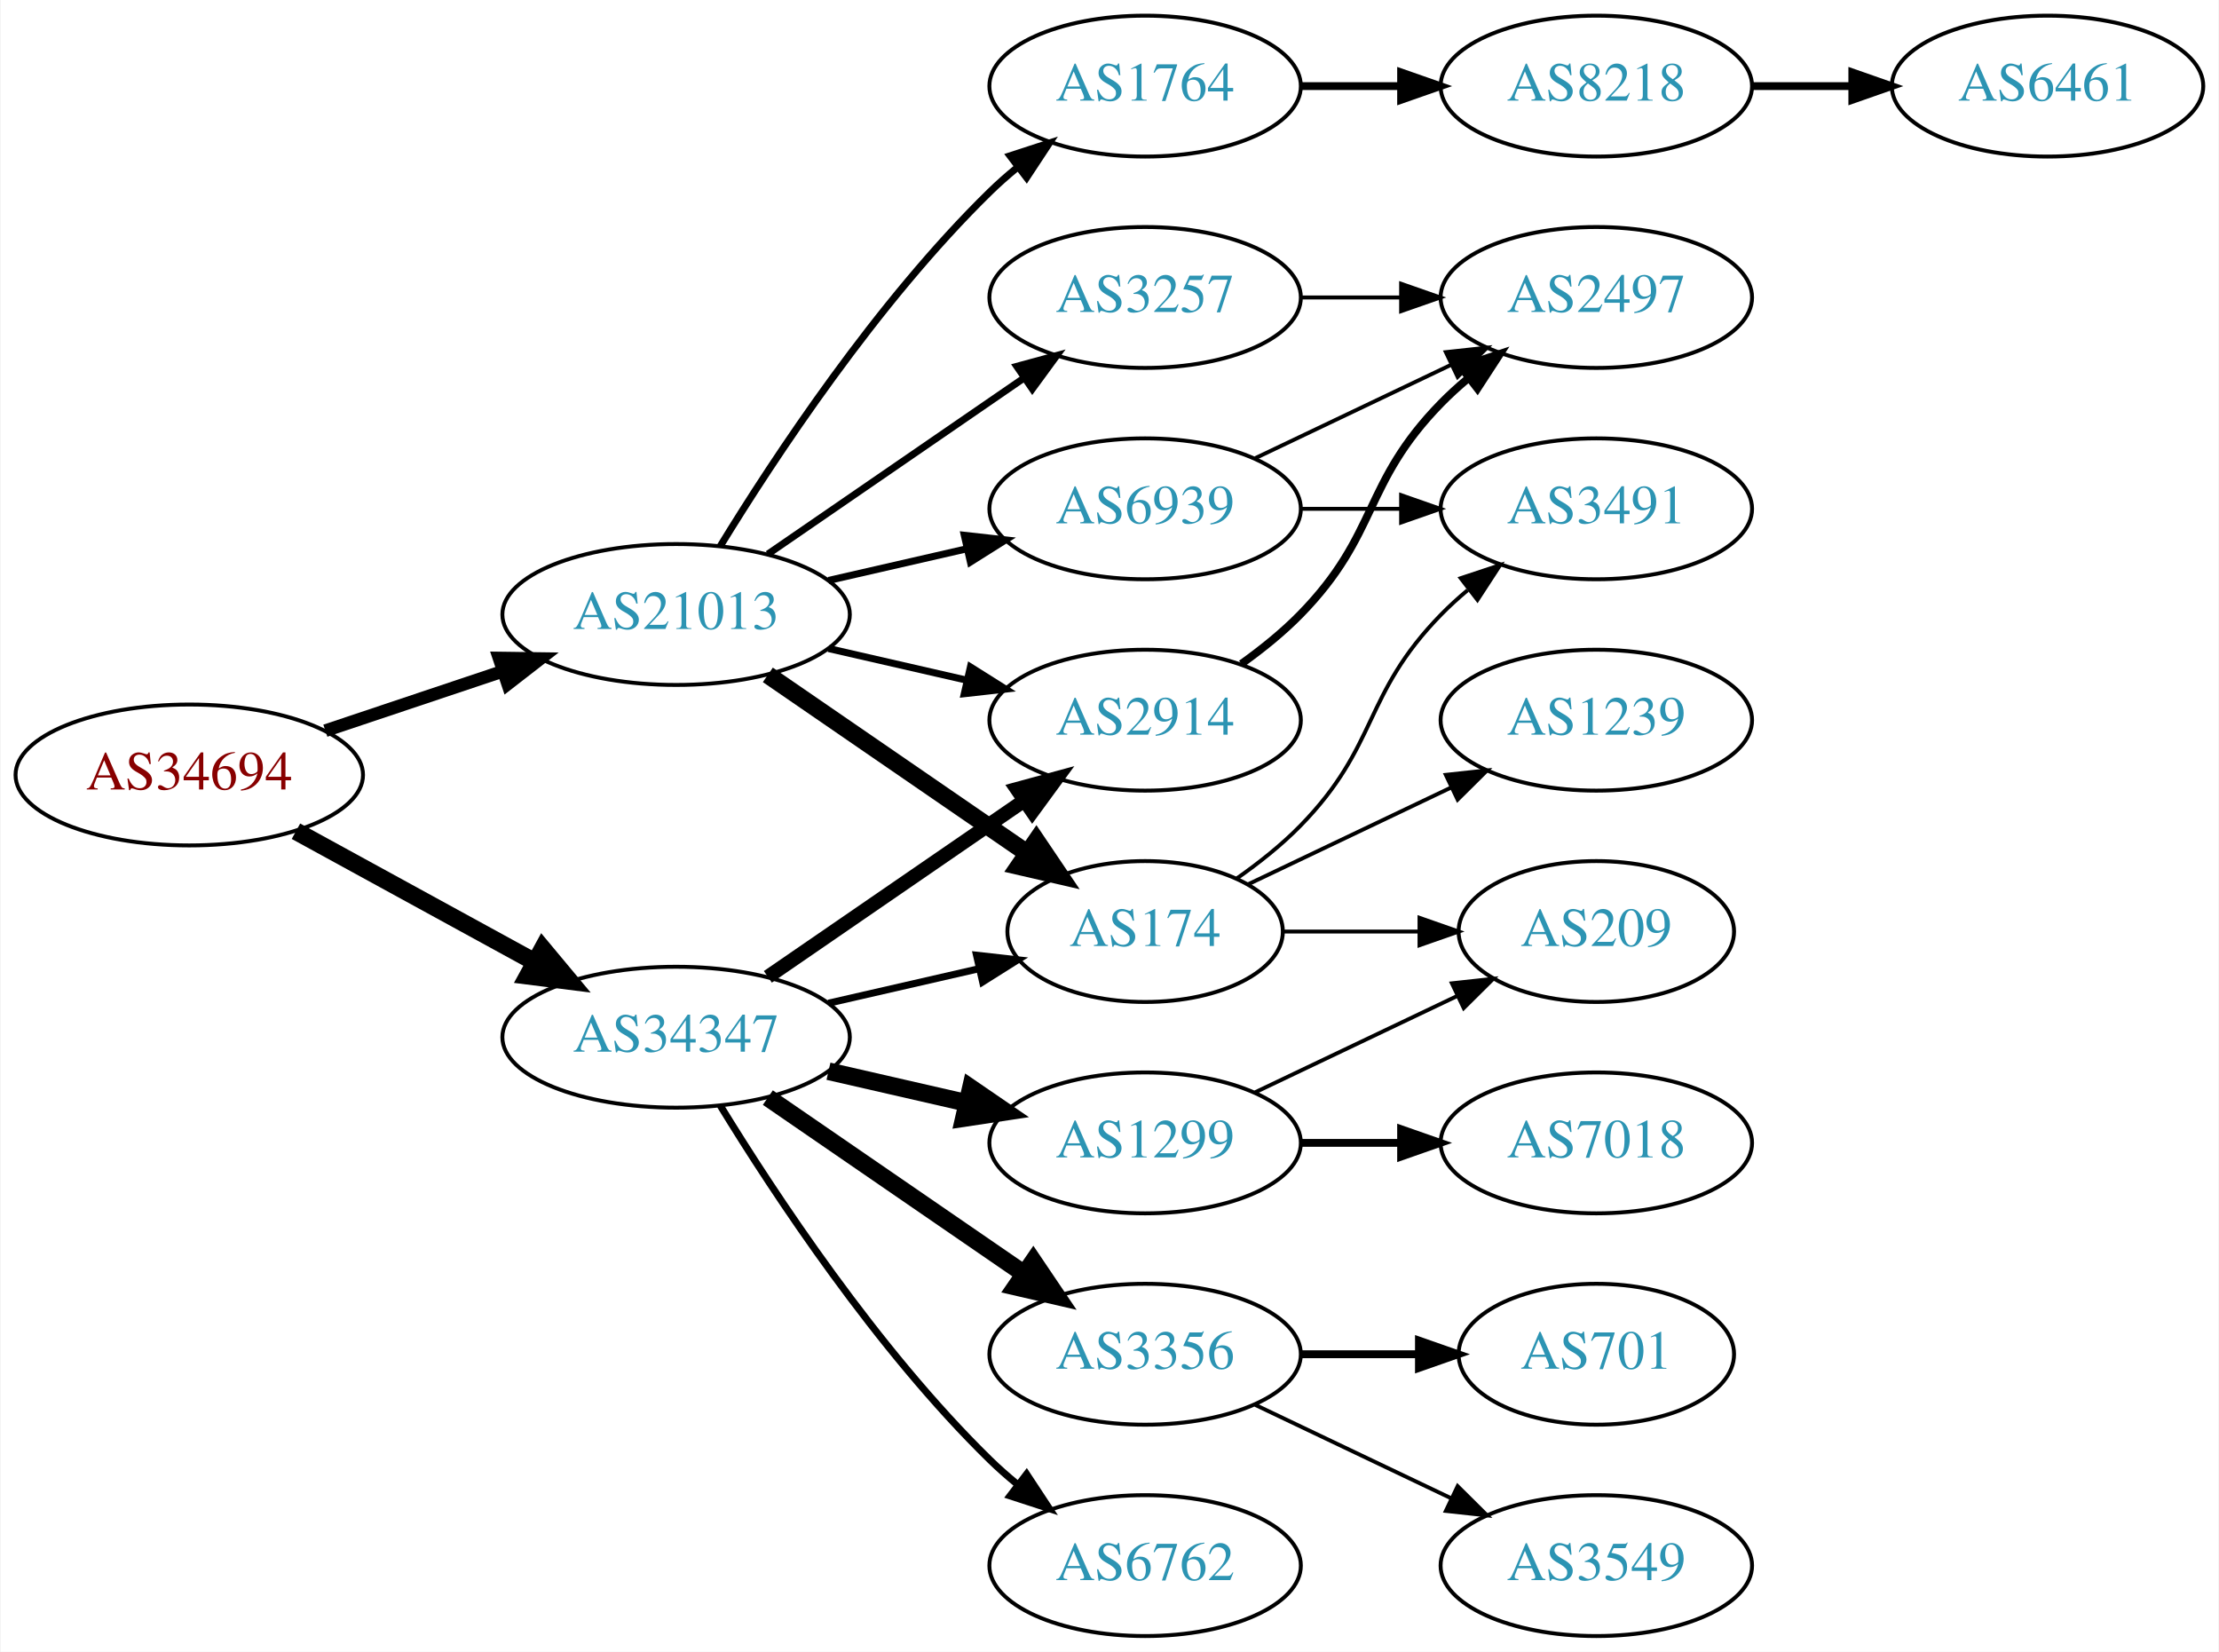
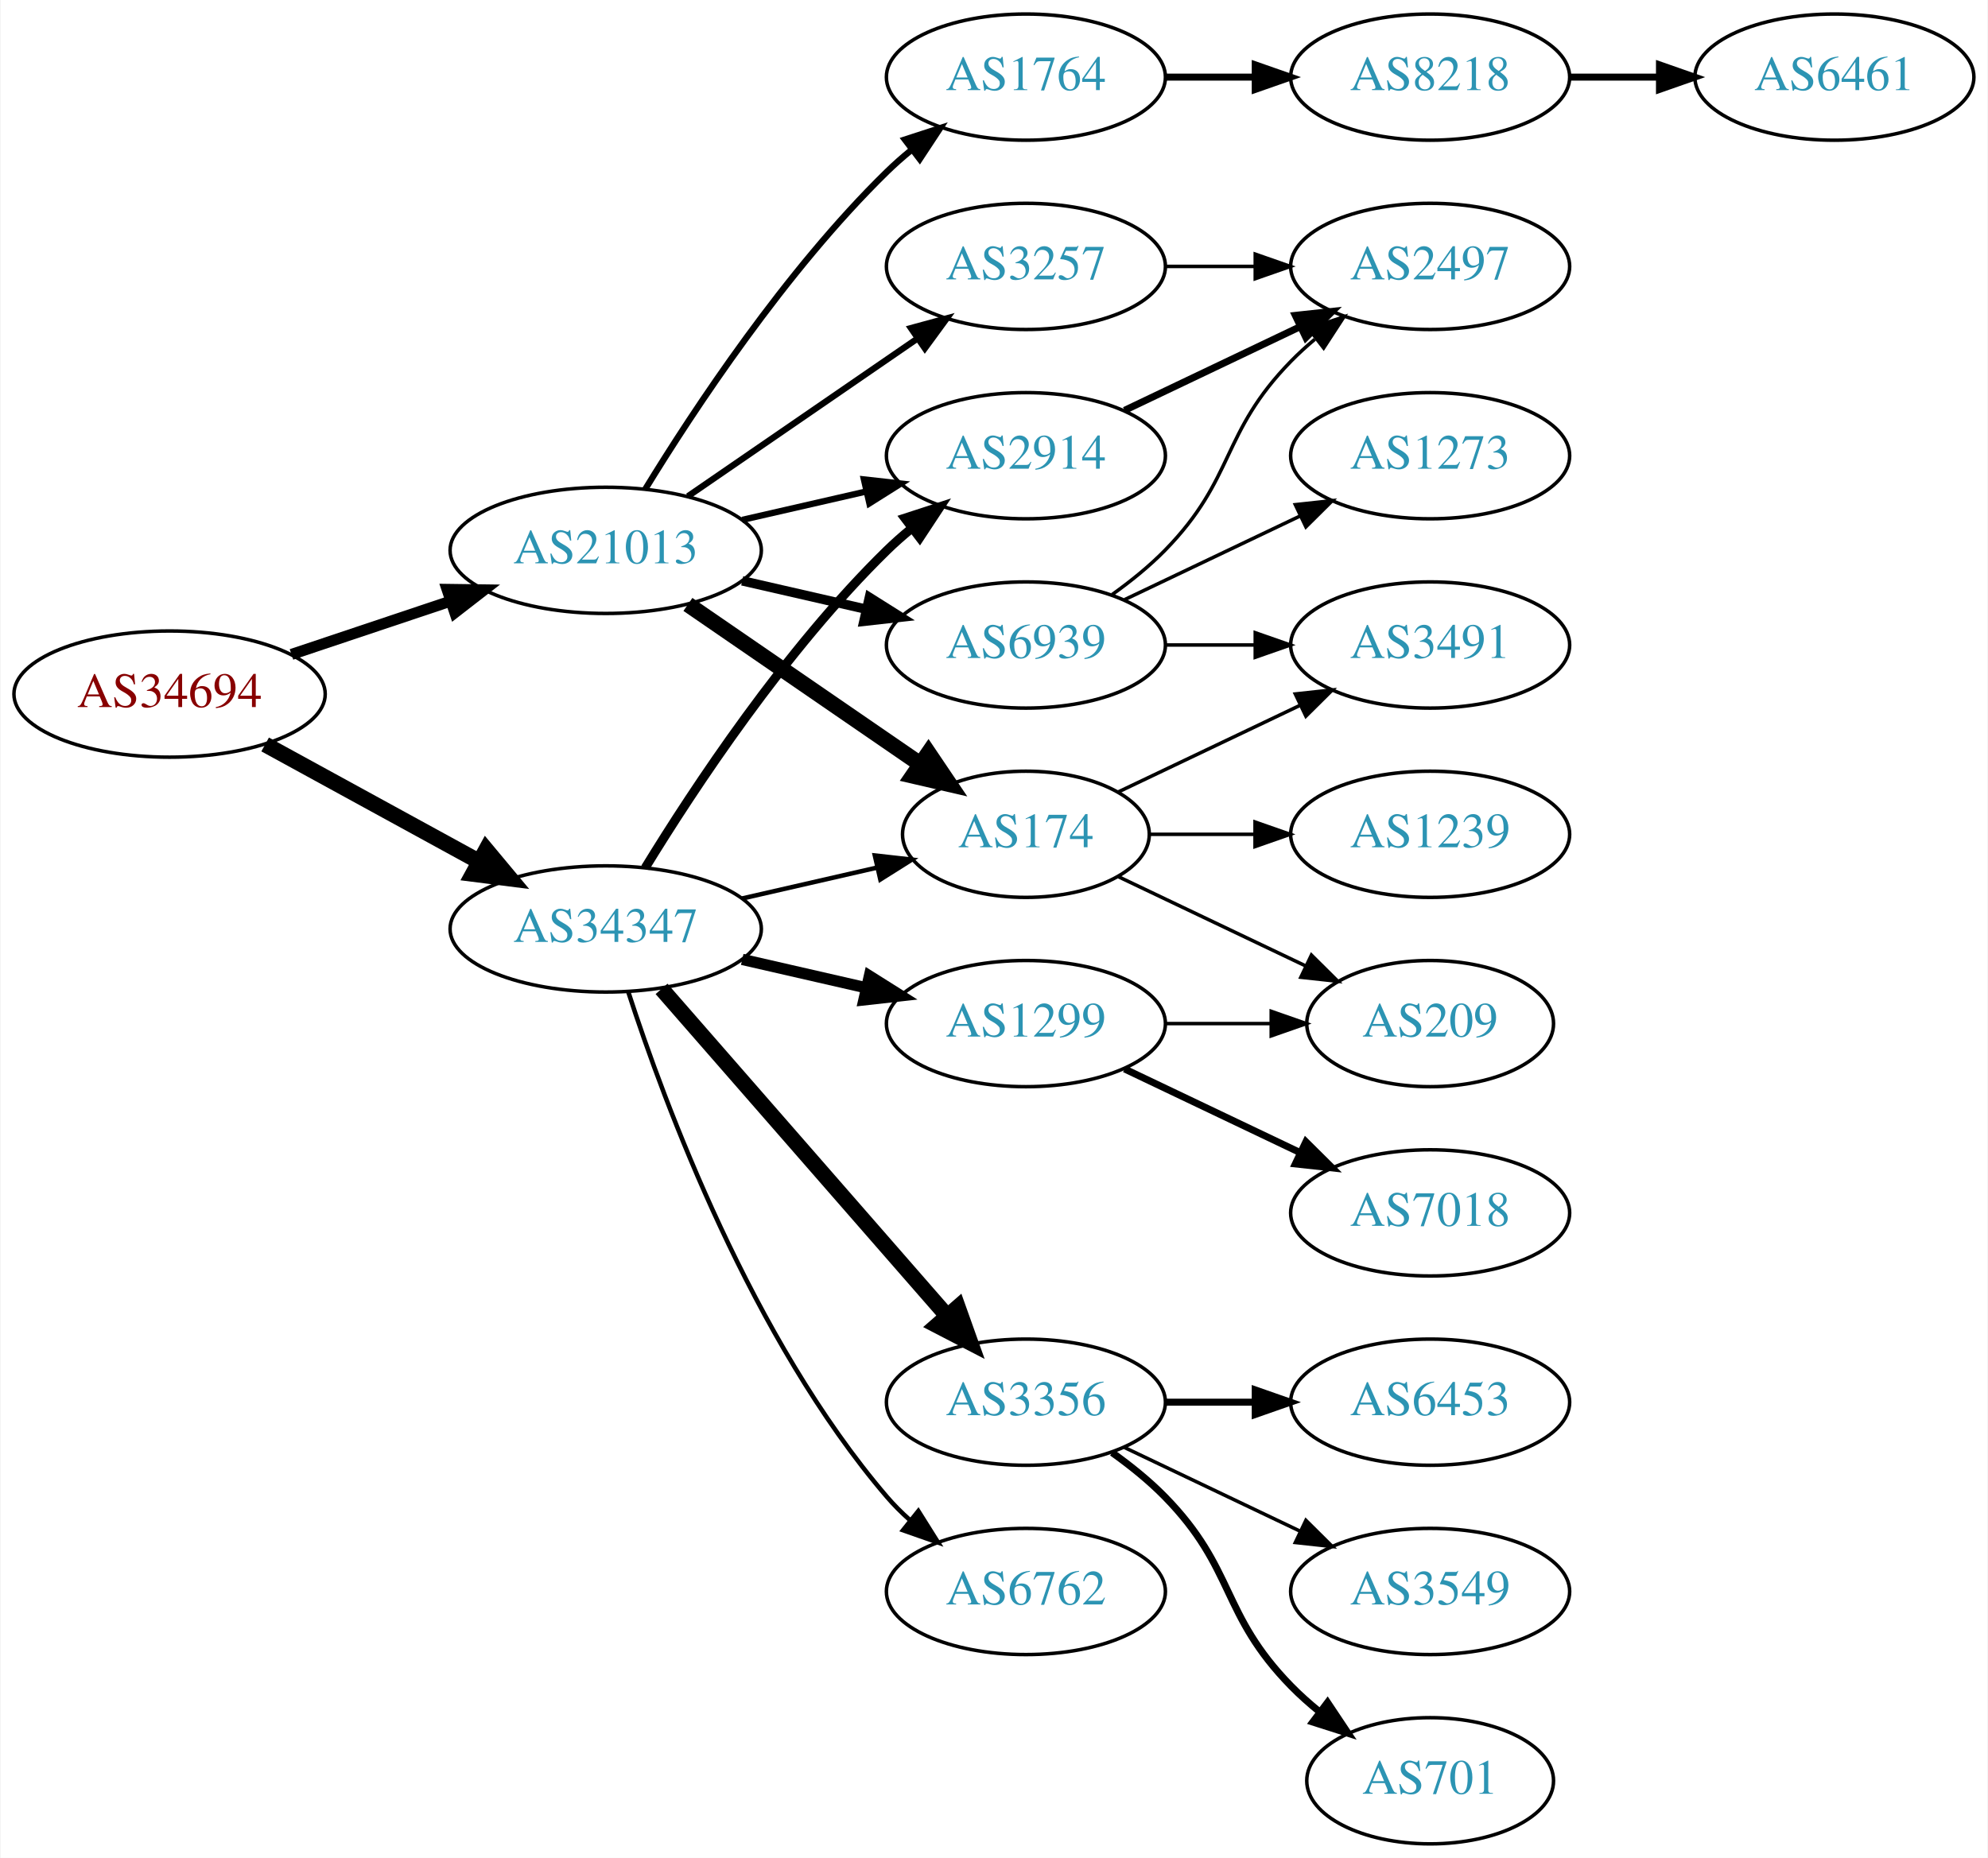
- <svg xmlns="http://www.w3.org/2000/svg" xmlns:xlink="http://www.w3.org/1999/xlink" width="567pt" height="422pt" viewBox="0.00 0.00 566.66 422.00">
-   <g id="graph0" class="graph" transform="scale(1 1) rotate(0) translate(4 418)">
-     <polygon fill="white" stroke="none" points="-4,4 -4,-418 562.663,-418 562.663,4 -4,4" />
+ <svg xmlns="http://www.w3.org/2000/svg" xmlns:xlink="http://www.w3.org/1999/xlink" width="567pt" height="530pt" viewBox="0.00 0.00 566.66 530.00">
+   <g id="graph0" class="graph" transform="scale(1 1) rotate(0) translate(4 526)">
+     <polygon fill="white" stroke="none" points="-4,4 -4,-526 562.663,-526 562.663,4 -4,4" />
    <g id="node1" class="node">
      <g id="a_node1">
        <a xlink:href="/asn/34694" xlink:title="AS34694 ~ Stadtwerke Woergl GmbH [AT]">
-           <ellipse fill="#ffffff" stroke="black" cx="44.196" cy="-220" rx="44.393" ry="18" />
-           <text text-anchor="middle" x="44.196" y="-216.3" font-family="Times,serif" font-size="14.00" fill="#880000">AS34694</text>
+           <ellipse fill="#ffffff" stroke="black" cx="44.196" cy="-328" rx="44.393" ry="18" />
+           <text text-anchor="middle" x="44.196" y="-324.3" font-family="Times,serif" font-size="14.00" fill="#880000">AS34694</text>
        </a>
      </g>
    </g>
    <g id="node2" class="node">
      <g id="a_node2">
        <a xlink:href="/asn/21013" xlink:title="AS21013 ~ Wels, AT [AT]">
-           <ellipse fill="#ffffff" stroke="black" cx="168.588" cy="-261" rx="44.393" ry="18" />
-           <text text-anchor="middle" x="168.588" y="-257.3" font-family="Times,serif" font-size="14.00" fill="#2c94b3">AS21013</text>
+           <ellipse fill="#ffffff" stroke="black" cx="168.588" cy="-369" rx="44.393" ry="18" />
+           <text text-anchor="middle" x="168.588" y="-365.3" font-family="Times,serif" font-size="14.00" fill="#2c94b3">AS21013</text>
        </a>
      </g>
    </g>
    <g id="edge1" class="edge">
-       <path fill="none" stroke="black" stroke-width="3.25" d="M78.964,-231.312C93.01,-236.017 109.488,-241.537 124.399,-246.532" />
-       <polygon fill="black" stroke="black" stroke-width="3.25" points="123.336,-249.867 133.93,-249.725 125.56,-243.23 123.336,-249.867" />
+       <path fill="none" stroke="black" stroke-width="3.15" d="M78.964,-339.312C93.01,-344.017 109.488,-349.537 124.399,-354.532" />
+       <polygon fill="black" stroke="black" stroke-width="3.15" points="123.336,-357.867 133.93,-357.725 125.56,-351.23 123.336,-357.867" />
    </g>
    <g id="node3" class="node">
      <g id="a_node3">
        <a xlink:href="/asn/34347" xlink:title="AS34347 ~ HALLAG Kommunal GmbH [AT]">
-           <ellipse fill="#ffffff" stroke="black" cx="168.588" cy="-153" rx="44.393" ry="18" />
-           <text text-anchor="middle" x="168.588" y="-149.3" font-family="Times,serif" font-size="14.00" fill="#2c94b3">AS34347</text>
+           <ellipse fill="#ffffff" stroke="black" cx="168.588" cy="-261" rx="44.393" ry="18" />
+           <text text-anchor="middle" x="168.588" y="-257.3" font-family="Times,serif" font-size="14.00" fill="#2c94b3">AS34347</text>
        </a>
      </g>
    </g>
    <g id="edge2" class="edge">
-       <path fill="none" stroke="black" stroke-width="4.5" d="M71.452,-205.627C89.279,-195.868 113.056,-182.852 132.503,-172.207" />
-       <polygon fill="black" stroke="black" stroke-width="4.5" points="134.494,-175.605 141.375,-167.349 130.713,-168.697 134.494,-175.605" />
+       <path fill="none" stroke="black" stroke-width="4.5" d="M71.452,-313.627C89.279,-303.868 113.056,-290.852 132.503,-280.207" />
+       <polygon fill="black" stroke="black" stroke-width="4.5" points="134.494,-283.605 141.375,-275.349 130.713,-276.697 134.494,-283.605" />
    </g>
    <g id="node4" class="node">
      <g id="a_node4">
-         <a xlink:href="/asn/174" xlink:title="AS174 ~ Cogent Communications [US]">
-           <ellipse fill="#ffffff" stroke="black" cx="288.431" cy="-180" rx="35.194" ry="18" />
-           <text text-anchor="middle" x="288.431" y="-176.3" font-family="Times,serif" font-size="14.00" fill="#2c94b3">AS174</text>
+         <a xlink:href="/asn/1764" xlink:title="AS1764 ~ NEXTLAYER-AS [AT]">
+           <ellipse fill="#ffffff" stroke="black" cx="288.431" cy="-504" rx="39.794" ry="18" />
+           <text text-anchor="middle" x="288.431" y="-500.3" font-family="Times,serif" font-size="14.00" fill="#2c94b3">AS1764</text>
        </a>
      </g>
    </g>
    <g id="edge3" class="edge">
-       <path fill="none" stroke="black" stroke-width="4.5" d="M192.031,-245.574C210.846,-232.641 237.843,-214.085 258.319,-200.01" />
-       <polygon fill="black" stroke="black" stroke-width="4.5" points="260.642,-203.192 266.652,-194.282 256.181,-196.702 260.642,-203.192" />
+       <path fill="none" stroke="black" stroke-width="1.8" d="M179.854,-386.44C193.662,-408.991 219.851,-448.722 248.784,-477 250.924,-479.092 253.242,-481.137 255.642,-483.106" />
+       <polygon fill="black" stroke="black" stroke-width="1.8" points="253.908,-486.185 263.983,-489.464 258.152,-480.618 253.908,-486.185" />
    </g>
    <g id="node5" class="node">
      <g id="a_node5">
-         <a xlink:href="/asn/3257" xlink:title="AS3257 ~ GTT [DE]">
-           <ellipse fill="#ffffff" stroke="black" cx="288.431" cy="-342" rx="39.794" ry="18" />
-           <text text-anchor="middle" x="288.431" y="-338.3" font-family="Times,serif" font-size="14.00" fill="#2c94b3">AS3257</text>
+         <a xlink:href="/asn/2914" xlink:title="AS2914 ~ NTT America, Inc. [US]">
+           <ellipse fill="#ffffff" stroke="black" cx="288.431" cy="-396" rx="39.794" ry="18" />
+           <text text-anchor="middle" x="288.431" y="-392.3" font-family="Times,serif" font-size="14.00" fill="#2c94b3">AS2914</text>
        </a>
      </g>
    </g>
    <g id="edge4" class="edge">
-       <path fill="none" stroke="black" stroke-width="1.8" d="M192.031,-276.426C210.612,-289.198 237.173,-307.455 257.553,-321.463" />
-       <polygon fill="black" stroke="black" stroke-width="1.8" points="255.643,-324.398 265.867,-327.178 259.609,-318.629 255.643,-324.398" />
+       <path fill="none" stroke="black" stroke-width="1.8" d="M207.523,-377.692C218.764,-380.267 231.176,-383.111 242.799,-385.774" />
+       <polygon fill="black" stroke="black" stroke-width="1.8" points="242.232,-389.235 252.761,-388.057 243.795,-382.412 242.232,-389.235" />
    </g>
    <g id="node6" class="node">
      <g id="a_node6">
-         <a xlink:href="/asn/1764" xlink:title="AS1764 ~ NEXTLAYER-AS [AT]">
-           <ellipse fill="#ffffff" stroke="black" cx="288.431" cy="-396" rx="39.794" ry="18" />
-           <text text-anchor="middle" x="288.431" y="-392.3" font-family="Times,serif" font-size="14.00" fill="#2c94b3">AS1764</text>
+         <a xlink:href="/asn/3257" xlink:title="AS3257 ~ GTT [DE]">
+           <ellipse fill="#ffffff" stroke="black" cx="288.431" cy="-450" rx="39.794" ry="18" />
+           <text text-anchor="middle" x="288.431" y="-446.3" font-family="Times,serif" font-size="14.00" fill="#2c94b3">AS3257</text>
        </a>
      </g>
    </g>
    <g id="edge5" class="edge">
-       <path fill="none" stroke="black" stroke-width="1.8" d="M179.854,-278.44C193.662,-300.991 219.851,-340.722 248.784,-369 250.924,-371.092 253.242,-373.137 255.642,-375.106" />
-       <polygon fill="black" stroke="black" stroke-width="1.8" points="253.908,-378.185 263.983,-381.464 258.152,-372.618 253.908,-378.185" />
+       <path fill="none" stroke="black" stroke-width="1.8" d="M192.031,-384.426C210.612,-397.198 237.173,-415.455 257.553,-429.463" />
+       <polygon fill="black" stroke="black" stroke-width="1.8" points="255.643,-432.398 265.867,-435.178 259.609,-426.629 255.643,-432.398" />
    </g>
    <g id="node7" class="node">
      <g id="a_node7">
-         <a xlink:href="/asn/2914" xlink:title="AS2914 ~ NTT America, Inc. [US]">
-           <ellipse fill="#ffffff" stroke="black" cx="288.431" cy="-234" rx="39.794" ry="18" />
-           <text text-anchor="middle" x="288.431" y="-230.3" font-family="Times,serif" font-size="14.00" fill="#2c94b3">AS2914</text>
+         <a xlink:href="/asn/174" xlink:title="AS174 ~ Cogent Communications [US]">
+           <ellipse fill="#ffffff" stroke="black" cx="288.431" cy="-288" rx="35.194" ry="18" />
+           <text text-anchor="middle" x="288.431" y="-284.3" font-family="Times,serif" font-size="14.00" fill="#2c94b3">AS174</text>
        </a>
      </g>
    </g>
    <g id="edge6" class="edge">
-       <path fill="none" stroke="black" stroke-width="1.8" d="M207.523,-252.308C218.764,-249.733 231.176,-246.889 242.799,-244.226" />
-       <polygon fill="black" stroke="black" stroke-width="1.8" points="243.795,-247.588 252.761,-241.943 242.232,-240.765 243.795,-247.588" />
+       <path fill="none" stroke="black" stroke-width="4.5" d="M192.031,-353.574C210.846,-340.641 237.843,-322.085 258.319,-308.01" />
+       <polygon fill="black" stroke="black" stroke-width="4.5" points="260.642,-311.192 266.652,-302.282 256.181,-304.702 260.642,-311.192" />
    </g>
    <g id="node8" class="node">
      <g id="a_node8">
        <a xlink:href="/asn/6939" xlink:title="AS6939 ~ Hurricane Electric LLC [US]">
-           <ellipse fill="#ffffff" stroke="black" cx="288.431" cy="-288" rx="39.794" ry="18" />
-           <text text-anchor="middle" x="288.431" y="-284.3" font-family="Times,serif" font-size="14.00" fill="#2c94b3">AS6939</text>
+           <ellipse fill="#ffffff" stroke="black" cx="288.431" cy="-342" rx="39.794" ry="18" />
+           <text text-anchor="middle" x="288.431" y="-338.3" font-family="Times,serif" font-size="14.00" fill="#2c94b3">AS6939</text>
        </a>
      </g>
    </g>
    <g id="edge7" class="edge">
-       <path fill="none" stroke="black" stroke-width="1.8" d="M207.523,-269.692C218.764,-272.267 231.176,-275.111 242.799,-277.774" />
-       <polygon fill="black" stroke="black" stroke-width="1.8" points="242.232,-281.235 252.761,-280.057 243.795,-274.412 242.232,-281.235" />
-     </g>
-     <g id="edge18" class="edge">
-       <path fill="none" stroke="black" stroke-width="1.8" d="M207.523,-161.692C219.84,-164.514 233.565,-167.658 246.116,-170.534" />
-       <polygon fill="black" stroke="black" stroke-width="1.8" points="245.351,-173.949 255.88,-172.771 246.914,-167.126 245.351,-173.949" />
+       <path fill="none" stroke="black" stroke-width="2.7" d="M207.523,-360.308C218.764,-357.733 231.176,-354.889 242.799,-352.226" />
+       <polygon fill="black" stroke="black" stroke-width="2.7" points="243.795,-355.588 252.761,-349.943 242.232,-348.765 243.795,-355.588" />
    </g>
    <g id="edge14" class="edge">
-       <path fill="none" stroke="black" stroke-width="3.6" d="M192.031,-168.426C210.612,-181.198 237.173,-199.455 257.553,-213.463" />
-       <polygon fill="black" stroke="black" stroke-width="3.6" points="255.643,-216.398 265.867,-219.178 259.609,-210.629 255.643,-216.398" />
+       <path fill="none" stroke="black" stroke-width="2.571" d="M179.854,-278.44C193.662,-300.991 219.851,-340.722 248.784,-369 250.924,-371.092 253.242,-373.137 255.642,-375.106" />
+       <polygon fill="black" stroke="black" stroke-width="2.571" points="253.908,-378.185 263.983,-381.464 258.152,-372.618 253.908,-378.185" />
+     </g>
+     <g id="edge15" class="edge">
+       <path fill="none" stroke="black" stroke-width="1.286" d="M207.523,-269.692C219.84,-272.514 233.565,-275.658 246.116,-278.534" />
+       <polygon fill="black" stroke="black" stroke-width="1.286" points="245.351,-281.949 255.88,-280.771 246.914,-275.126 245.351,-281.949" />
    </g>
    <g id="node15" class="node">
      <g id="a_node15">
        <a xlink:href="/asn/1299" xlink:title="AS1299 ~ Telia Carrier [EU]">
-           <ellipse fill="#ffffff" stroke="black" cx="288.431" cy="-126" rx="39.794" ry="18" />
-           <text text-anchor="middle" x="288.431" y="-122.3" font-family="Times,serif" font-size="14.00" fill="#2c94b3">AS1299</text>
-         </a>
-       </g>
-     </g>
-     <g id="edge15" class="edge">
-       <path fill="none" stroke="black" stroke-width="4.5" d="M207.523,-144.308C218.764,-141.733 231.176,-138.889 242.799,-136.226" />
-       <polygon fill="black" stroke="black" stroke-width="4.5" points="243.893,-140.015 252.761,-133.943 242.134,-132.339 243.893,-140.015" />
+           <ellipse fill="#ffffff" stroke="black" cx="288.431" cy="-234" rx="39.794" ry="18" />
+           <text text-anchor="middle" x="288.431" y="-230.3" font-family="Times,serif" font-size="14.00" fill="#2c94b3">AS1299</text>
+         </a>
+       </g>
+     </g>
+     <g id="edge16" class="edge">
+       <path fill="none" stroke="black" stroke-width="3.214" d="M207.523,-252.308C218.764,-249.733 231.176,-246.889 242.799,-244.226" />
+       <polygon fill="black" stroke="black" stroke-width="3.214" points="243.795,-247.588 252.761,-241.943 242.232,-240.765 243.795,-247.588" />
    </g>
    <g id="node16" class="node">
      <g id="a_node16">
        <a xlink:href="/asn/3356" xlink:title="AS3356 ~ Level 3 Parent, LLC [US]">
-           <ellipse fill="#ffffff" stroke="black" cx="288.431" cy="-72" rx="39.794" ry="18" />
-           <text text-anchor="middle" x="288.431" y="-68.3" font-family="Times,serif" font-size="14.00" fill="#2c94b3">AS3356</text>
-         </a>
-       </g>
-     </g>
-     <g id="edge16" class="edge">
-       <path fill="none" stroke="black" stroke-width="4.5" d="M192.031,-137.574C210.612,-124.802 237.173,-106.545 257.553,-92.537" />
-       <polygon fill="black" stroke="black" stroke-width="4.5" points="259.856,-95.731 265.867,-86.822 255.396,-89.242 259.856,-95.731" />
+           <ellipse fill="#ffffff" stroke="black" cx="288.431" cy="-126" rx="39.794" ry="18" />
+           <text text-anchor="middle" x="288.431" y="-122.3" font-family="Times,serif" font-size="14.00" fill="#2c94b3">AS3356</text>
+         </a>
+       </g>
+     </g>
+     <g id="edge17" class="edge">
+       <path fill="none" stroke="black" stroke-width="4.5" d="M184.513,-243.902C205.056,-220.369 242.175,-177.845 265.771,-150.813" />
+       <polygon fill="black" stroke="black" stroke-width="4.5" points="269.017,-153.082 272.627,-142.959 263.085,-147.903 269.017,-153.082" />
    </g>
    <g id="node17" class="node">
      <g id="a_node17">
        <a xlink:href="/asn/6762" xlink:title="AS6762 ~ TELECOM ITALIA SPARKLE S.p.A. [IT]">
-           <ellipse fill="#ffffff" stroke="black" cx="288.431" cy="-18" rx="39.794" ry="18" />
-           <text text-anchor="middle" x="288.431" y="-14.3" font-family="Times,serif" font-size="14.00" fill="#2c94b3">AS6762</text>
-         </a>
-       </g>
-     </g>
-     <g id="edge17" class="edge">
-       <path fill="none" stroke="black" stroke-width="1.8" d="M179.854,-135.56C193.662,-113.009 219.851,-73.278 248.784,-45 250.924,-42.908 253.242,-40.863 255.642,-38.895" />
-       <polygon fill="black" stroke="black" stroke-width="1.8" points="258.152,-41.382 263.983,-32.536 253.908,-35.815 258.152,-41.382" />
+           <ellipse fill="#ffffff" stroke="black" cx="288.431" cy="-72" rx="39.794" ry="18" />
+           <text text-anchor="middle" x="288.431" y="-68.3" font-family="Times,serif" font-size="14.00" fill="#2c94b3">AS6762</text>
+         </a>
+       </g>
+     </g>
+     <g id="edge18" class="edge">
+       <path fill="none" stroke="black" stroke-width="1.286" d="M175.035,-243.009C185.349,-211.184 210.212,-144.073 248.784,-99 250.73,-96.726 252.908,-94.551 255.213,-92.493" />
+       <polygon fill="black" stroke="black" stroke-width="1.286" points="257.75,-94.947 263.382,-85.973 253.383,-89.476 257.75,-94.947" />
    </g>
    <g id="node9" class="node">
      <g id="a_node9">
+         <a xlink:href="/asn/8218" xlink:title="AS8218 ~ legacy Neotelecoms [FR]">
+           <ellipse fill="#ffffff" stroke="black" cx="403.724" cy="-504" rx="39.794" ry="18" />
+           <text text-anchor="middle" x="403.724" y="-500.3" font-family="Times,serif" font-size="14.00" fill="#2c94b3">AS8218</text>
+         </a>
+       </g>
+     </g>
+     <g id="edge8" class="edge">
+       <path fill="none" stroke="black" stroke-width="2" d="M328.103,-504C336.306,-504 345.07,-504 353.602,-504" />
+       <polygon fill="black" stroke="black" stroke-width="2" points="353.841,-507.5 363.841,-504 353.841,-500.5 353.841,-507.5" />
+     </g>
+     <g id="node14" class="node">
+       <g id="a_node14">
+         <a xlink:href="/asn/2497" xlink:title="AS2497 ~ Internet Initiative Japan Inc. [JP]">
+           <ellipse fill="#ffffff" stroke="black" cx="403.724" cy="-450" rx="39.794" ry="18" />
+           <text text-anchor="middle" x="403.724" y="-446.3" font-family="Times,serif" font-size="14.00" fill="#2c94b3">AS2497</text>
+         </a>
+       </g>
+     </g>
+     <g id="edge24" class="edge">
+       <path fill="none" stroke="black" stroke-width="2" d="M316.567,-408.934C331.561,-416.081 350.382,-425.052 366.605,-432.785" />
+       <polygon fill="black" stroke="black" stroke-width="2" points="365.276,-436.028 375.809,-437.171 368.288,-429.709 365.276,-436.028" />
+     </g>
+     <g id="edge13" class="edge">
+       <path fill="none" stroke="black" d="M328.103,-450C336.306,-450 345.07,-450 353.602,-450" />
+       <polygon fill="black" stroke="black" points="353.841,-453.5 363.841,-450 353.841,-446.5 353.841,-453.5" />
+     </g>
+     <g id="node11" class="node">
+       <g id="a_node11">
        <a xlink:href="/asn/3491" xlink:title="AS3491 ~ PCCW Global, Inc. [US]">
+           <ellipse fill="#ffffff" stroke="black" cx="403.724" cy="-342" rx="39.794" ry="18" />
+           <text text-anchor="middle" x="403.724" y="-338.3" font-family="Times,serif" font-size="14.00" fill="#2c94b3">AS3491</text>
+         </a>
+       </g>
+     </g>
+     <g id="edge10" class="edge">
+       <path fill="none" stroke="black" d="M314.856,-300.119C330.159,-307.413 349.882,-316.814 366.764,-324.86" />
+       <polygon fill="black" stroke="black" points="365.271,-328.026 375.804,-329.169 368.283,-321.707 365.271,-328.026" />
+     </g>
+     <g id="node12" class="node">
+       <g id="a_node12">
+         <a xlink:href="/asn/1239" xlink:title="AS1239 ~ Sprint [US]">
          <ellipse fill="#ffffff" stroke="black" cx="403.724" cy="-288" rx="39.794" ry="18" />
-           <text text-anchor="middle" x="403.724" y="-284.3" font-family="Times,serif" font-size="14.00" fill="#2c94b3">AS3491</text>
-         </a>
-       </g>
-     </g>
-     <g id="edge8" class="edge">
-       <path fill="none" stroke="black" d="M311.814,-193.532C317.455,-197.49 323.269,-202.086 328.077,-207 348.25,-227.617 343.905,-240.383 364.077,-261 366.17,-263.139 368.453,-265.218 370.83,-267.21" />
-       <polygon fill="black" stroke="black" points="369.074,-270.275 379.13,-273.611 373.349,-264.732 369.074,-270.275" />
+           <text text-anchor="middle" x="403.724" y="-284.3" font-family="Times,serif" font-size="14.00" fill="#2c94b3">AS1239</text>
+         </a>
+       </g>
+     </g>
+     <g id="edge11" class="edge">
+       <path fill="none" stroke="black" d="M323.73,-288C333.107,-288 343.457,-288 353.492,-288" />
+       <polygon fill="black" stroke="black" points="353.781,-291.5 363.781,-288 353.781,-284.5 353.781,-291.5" />
+     </g>
+     <g id="node13" class="node">
+       <g id="a_node13">
+         <a xlink:href="/asn/209" xlink:title="AS209 ~ CenturyLink Communications, LLC [US]">
+           <ellipse fill="#ffffff" stroke="black" cx="403.724" cy="-234" rx="35.194" ry="18" />
+           <text text-anchor="middle" x="403.724" y="-230.3" font-family="Times,serif" font-size="14.00" fill="#2c94b3">AS209</text>
+         </a>
+       </g>
+     </g>
+     <g id="edge12" class="edge">
+       <path fill="none" stroke="black" d="M314.856,-275.881C330.599,-268.378 351.021,-258.644 368.214,-250.449" />
+       <polygon fill="black" stroke="black" points="369.862,-253.54 377.383,-246.078 366.85,-247.221 369.862,-253.54" />
+     </g>
+     <g id="edge27" class="edge">
+       <path fill="none" stroke="black" d="M328.103,-342C336.306,-342 345.07,-342 353.602,-342" />
+       <polygon fill="black" stroke="black" points="353.841,-345.5 363.841,-342 353.841,-338.5 353.841,-345.5" />
+     </g>
+     <g id="edge26" class="edge">
+       <path fill="none" stroke="black" d="M313.025,-356.389C318.281,-360.148 323.613,-364.437 328.077,-369 348.25,-389.617 343.905,-402.383 364.077,-423 366.17,-425.139 368.453,-427.218 370.83,-429.21" />
+       <polygon fill="black" stroke="black" points="369.074,-432.275 379.13,-435.611 373.349,-426.732 369.074,-432.275" />
+     </g>
+     <g id="node22" class="node">
+       <g id="a_node22">
+         <a xlink:href="/asn/1273" xlink:title="AS1273 ~ Vodafone Group PLC [EU]">
+           <ellipse fill="#ffffff" stroke="black" cx="403.724" cy="-396" rx="39.794" ry="18" />
+           <text text-anchor="middle" x="403.724" y="-392.3" font-family="Times,serif" font-size="14.00" fill="#2c94b3">AS1273</text>
+         </a>
+       </g>
+     </g>
+     <g id="edge25" class="edge">
+       <path fill="none" stroke="black" d="M316.567,-354.934C331.561,-362.081 350.382,-371.052 366.605,-378.785" />
+       <polygon fill="black" stroke="black" points="365.276,-382.028 375.809,-383.171 368.288,-375.709 365.276,-382.028" />
    </g>
    <g id="node10" class="node">
      <g id="a_node10">
-         <a xlink:href="/asn/1239" xlink:title="AS1239 ~ Sprint [US]">
-           <ellipse fill="#ffffff" stroke="black" cx="403.724" cy="-234" rx="39.794" ry="18" />
-           <text text-anchor="middle" x="403.724" y="-230.3" font-family="Times,serif" font-size="14.00" fill="#2c94b3">AS1239</text>
+         <a xlink:href="/asn/6461" xlink:title="AS6461 ~ Zayo Bandwidth [US]">
+           <ellipse fill="#ffffff" stroke="black" cx="519.017" cy="-504" rx="39.794" ry="18" />
+           <text text-anchor="middle" x="519.017" y="-500.3" font-family="Times,serif" font-size="14.00" fill="#2c94b3">AS6461</text>
        </a>
      </g>
    </g>
    <g id="edge9" class="edge">
-       <path fill="none" stroke="black" d="M314.856,-192.119C330.159,-199.413 349.882,-208.814 366.764,-216.86" />
-       <polygon fill="black" stroke="black" points="365.271,-220.026 375.804,-221.169 368.283,-213.707 365.271,-220.026" />
-     </g>
-     <g id="node11" class="node">
-       <g id="a_node11">
-         <a xlink:href="/asn/209" xlink:title="AS209 ~ CenturyLink Communications, LLC [US]">
-           <ellipse fill="#ffffff" stroke="black" cx="403.724" cy="-180" rx="35.194" ry="18" />
-           <text text-anchor="middle" x="403.724" y="-176.3" font-family="Times,serif" font-size="14.00" fill="#2c94b3">AS209</text>
-         </a>
-       </g>
-     </g>
-     <g id="edge10" class="edge">
-       <path fill="none" stroke="black" d="M323.73,-180C334.6,-180 346.778,-180 358.255,-180" />
-       <polygon fill="black" stroke="black" points="358.541,-183.5 368.541,-180 358.541,-176.5 358.541,-183.5" />
-     </g>
-     <g id="node12" class="node">
-       <g id="a_node12">
-         <a xlink:href="/asn/2497" xlink:title="AS2497 ~ Internet Initiative Japan Inc. [JP]">
-           <ellipse fill="#ffffff" stroke="black" cx="403.724" cy="-342" rx="39.794" ry="18" />
-           <text text-anchor="middle" x="403.724" y="-338.3" font-family="Times,serif" font-size="14.00" fill="#2c94b3">AS2497</text>
-         </a>
-       </g>
-     </g>
-     <g id="edge11" class="edge">
-       <path fill="none" stroke="black" d="M328.103,-342C336.306,-342 345.07,-342 353.602,-342" />
-       <polygon fill="black" stroke="black" points="353.841,-345.5 363.841,-342 353.841,-338.5 353.841,-345.5" />
-     </g>
-     <g id="node13" class="node">
-       <g id="a_node13">
-         <a xlink:href="/asn/8218" xlink:title="AS8218 ~ legacy Neotelecoms [FR]">
-           <ellipse fill="#ffffff" stroke="black" cx="403.724" cy="-396" rx="39.794" ry="18" />
-           <text text-anchor="middle" x="403.724" y="-392.3" font-family="Times,serif" font-size="14.00" fill="#2c94b3">AS8218</text>
-         </a>
-       </g>
-     </g>
-     <g id="edge12" class="edge">
-       <path fill="none" stroke="black" stroke-width="2" d="M328.103,-396C336.306,-396 345.07,-396 353.602,-396" />
-       <polygon fill="black" stroke="black" stroke-width="2" points="353.841,-399.5 363.841,-396 353.841,-392.5 353.841,-399.5" />
-     </g>
-     <g id="edge21" class="edge">
-       <path fill="none" stroke="black" stroke-width="2" d="M313.025,-248.389C318.281,-252.148 323.613,-256.437 328.077,-261 348.25,-281.617 343.905,-294.383 364.077,-315 366.17,-317.139 368.453,-319.218 370.83,-321.21" />
-       <polygon fill="black" stroke="black" stroke-width="2" points="369.074,-324.275 379.13,-327.611 373.349,-318.732 369.074,-324.275" />
-     </g>
-     <g id="edge24" class="edge">
-       <path fill="none" stroke="black" d="M328.103,-288C336.306,-288 345.07,-288 353.602,-288" />
-       <polygon fill="black" stroke="black" points="353.841,-291.5 363.841,-288 353.841,-284.5 353.841,-291.5" />
-     </g>
-     <g id="edge25" class="edge">
-       <path fill="none" stroke="black" d="M316.567,-300.934C331.561,-308.081 350.382,-317.052 366.605,-324.785" />
-       <polygon fill="black" stroke="black" points="365.276,-328.028 375.809,-329.171 368.288,-321.709 365.276,-328.028" />
-     </g>
-     <g id="node14" class="node">
-       <g id="a_node14">
-         <a xlink:href="/asn/6461" xlink:title="AS6461 ~ Zayo Bandwidth [US]">
-           <ellipse fill="#ffffff" stroke="black" cx="519.017" cy="-396" rx="39.794" ry="18" />
-           <text text-anchor="middle" x="519.017" y="-392.3" font-family="Times,serif" font-size="14.00" fill="#2c94b3">AS6461</text>
-         </a>
-       </g>
-     </g>
-     <g id="edge13" class="edge">
-       <path fill="none" stroke="black" stroke-width="2" d="M443.396,-396C451.599,-396 460.363,-396 468.895,-396" />
-       <polygon fill="black" stroke="black" stroke-width="2" points="469.134,-399.5 479.134,-396 469.134,-392.5 469.134,-399.5" />
+       <path fill="none" stroke="black" stroke-width="2" d="M443.396,-504C451.599,-504 460.363,-504 468.895,-504" />
+       <polygon fill="black" stroke="black" stroke-width="2" points="469.134,-507.5 479.134,-504 469.134,-500.5 469.134,-507.5" />
    </g>
    <g id="edge20" class="edge">
-       <path fill="none" stroke="black" d="M316.567,-138.934C331.999,-146.29 351.485,-155.577 368.02,-163.459" />
-       <polygon fill="black" stroke="black" points="366.828,-166.768 377.361,-167.911 369.84,-160.449 366.828,-166.768" />
+       <path fill="none" stroke="black" d="M328.103,-234C337.808,-234 348.299,-234 358.262,-234" />
+       <polygon fill="black" stroke="black" points="358.398,-237.5 368.398,-234 358.398,-230.5 358.398,-237.5" />
    </g>
    <g id="node18" class="node">
      <g id="a_node18">
        <a xlink:href="/asn/7018" xlink:title="AS7018 ~ AT&amp;T Services, Inc. [US]">
+           <ellipse fill="#ffffff" stroke="black" cx="403.724" cy="-180" rx="39.794" ry="18" />
+           <text text-anchor="middle" x="403.724" y="-176.3" font-family="Times,serif" font-size="14.00" fill="#2c94b3">AS7018</text>
+         </a>
+       </g>
+     </g>
+     <g id="edge19" class="edge">
+       <path fill="none" stroke="black" stroke-width="2" d="M316.567,-221.066C331.561,-213.919 350.382,-204.948 366.605,-197.215" />
+       <polygon fill="black" stroke="black" stroke-width="2" points="368.288,-200.291 375.809,-192.829 365.276,-193.972 368.288,-200.291" />
+     </g>
+     <g id="node19" class="node">
+       <g id="a_node19">
+         <a xlink:href="/asn/6453" xlink:title="AS6453 ~ TATA COMMUNICATIONS (AMERICA) INC [US]">
          <ellipse fill="#ffffff" stroke="black" cx="403.724" cy="-126" rx="39.794" ry="18" />
-           <text text-anchor="middle" x="403.724" y="-122.3" font-family="Times,serif" font-size="14.00" fill="#2c94b3">AS7018</text>
-         </a>
-       </g>
-     </g>
-     <g id="edge19" class="edge">
+           <text text-anchor="middle" x="403.724" y="-122.3" font-family="Times,serif" font-size="14.00" fill="#2c94b3">AS6453</text>
+         </a>
+       </g>
+     </g>
+     <g id="edge21" class="edge">
      <path fill="none" stroke="black" stroke-width="2" d="M328.103,-126C336.306,-126 345.07,-126 353.602,-126" />
      <polygon fill="black" stroke="black" stroke-width="2" points="353.841,-129.5 363.841,-126 353.841,-122.5 353.841,-129.5" />
    </g>
-     <g id="node19" class="node">
-       <g id="a_node19">
-         <a xlink:href="/asn/3549" xlink:title="AS3549 ~ Level 3 Parent, LLC [US]">
-           <ellipse fill="#ffffff" stroke="black" cx="403.724" cy="-18" rx="39.794" ry="18" />
-           <text text-anchor="middle" x="403.724" y="-14.3" font-family="Times,serif" font-size="14.00" fill="#2c94b3">AS3549</text>
-         </a>
-       </g>
-     </g>
-     <g id="edge22" class="edge">
-       <path fill="none" stroke="black" d="M316.567,-59.066C331.561,-51.919 350.382,-42.948 366.605,-35.215" />
-       <polygon fill="black" stroke="black" points="368.288,-38.291 375.809,-30.829 365.276,-31.972 368.288,-38.291" />
-     </g>
    <g id="node20" class="node">
      <g id="a_node20">
+         <a xlink:href="/asn/3549" xlink:title="AS3549 ~ Level 3 Parent, LLC [US]">
+           <ellipse fill="#ffffff" stroke="black" cx="403.724" cy="-72" rx="39.794" ry="18" />
+           <text text-anchor="middle" x="403.724" y="-68.3" font-family="Times,serif" font-size="14.00" fill="#2c94b3">AS3549</text>
+         </a>
+       </g>
+     </g>
+     <g id="edge22" class="edge">
+       <path fill="none" stroke="black" d="M316.567,-113.066C331.561,-105.919 350.382,-96.948 366.605,-89.215" />
+       <polygon fill="black" stroke="black" points="368.288,-92.291 375.809,-84.829 365.276,-85.972 368.288,-92.291" />
+     </g>
+     <g id="node21" class="node">
+       <g id="a_node21">
        <a xlink:href="/asn/701" xlink:title="AS701 ~ UUNET [US]">
-           <ellipse fill="#ffffff" stroke="black" cx="403.724" cy="-72" rx="35.194" ry="18" />
-           <text text-anchor="middle" x="403.724" y="-68.3" font-family="Times,serif" font-size="14.00" fill="#2c94b3">AS701</text>
+           <ellipse fill="#ffffff" stroke="black" cx="403.724" cy="-18" rx="35.194" ry="18" />
+           <text text-anchor="middle" x="403.724" y="-14.3" font-family="Times,serif" font-size="14.00" fill="#2c94b3">AS701</text>
        </a>
      </g>
    </g>
    <g id="edge23" class="edge">
-       <path fill="none" stroke="black" stroke-width="2" d="M328.103,-72C337.808,-72 348.299,-72 358.262,-72" />
-       <polygon fill="black" stroke="black" stroke-width="2" points="358.398,-75.5 368.398,-72 358.398,-68.5 358.398,-75.5" />
+       <path fill="none" stroke="black" stroke-width="2" d="M313.025,-111.611C318.281,-107.852 323.613,-103.563 328.077,-99 348.25,-78.383 343.905,-65.617 364.077,-45 366.556,-42.466 369.303,-40.017 372.156,-37.696" />
+       <polygon fill="black" stroke="black" stroke-width="2" points="374.458,-40.343 380.341,-31.532 370.247,-34.752 374.458,-40.343" />
    </g>
  </g>
</svg>
